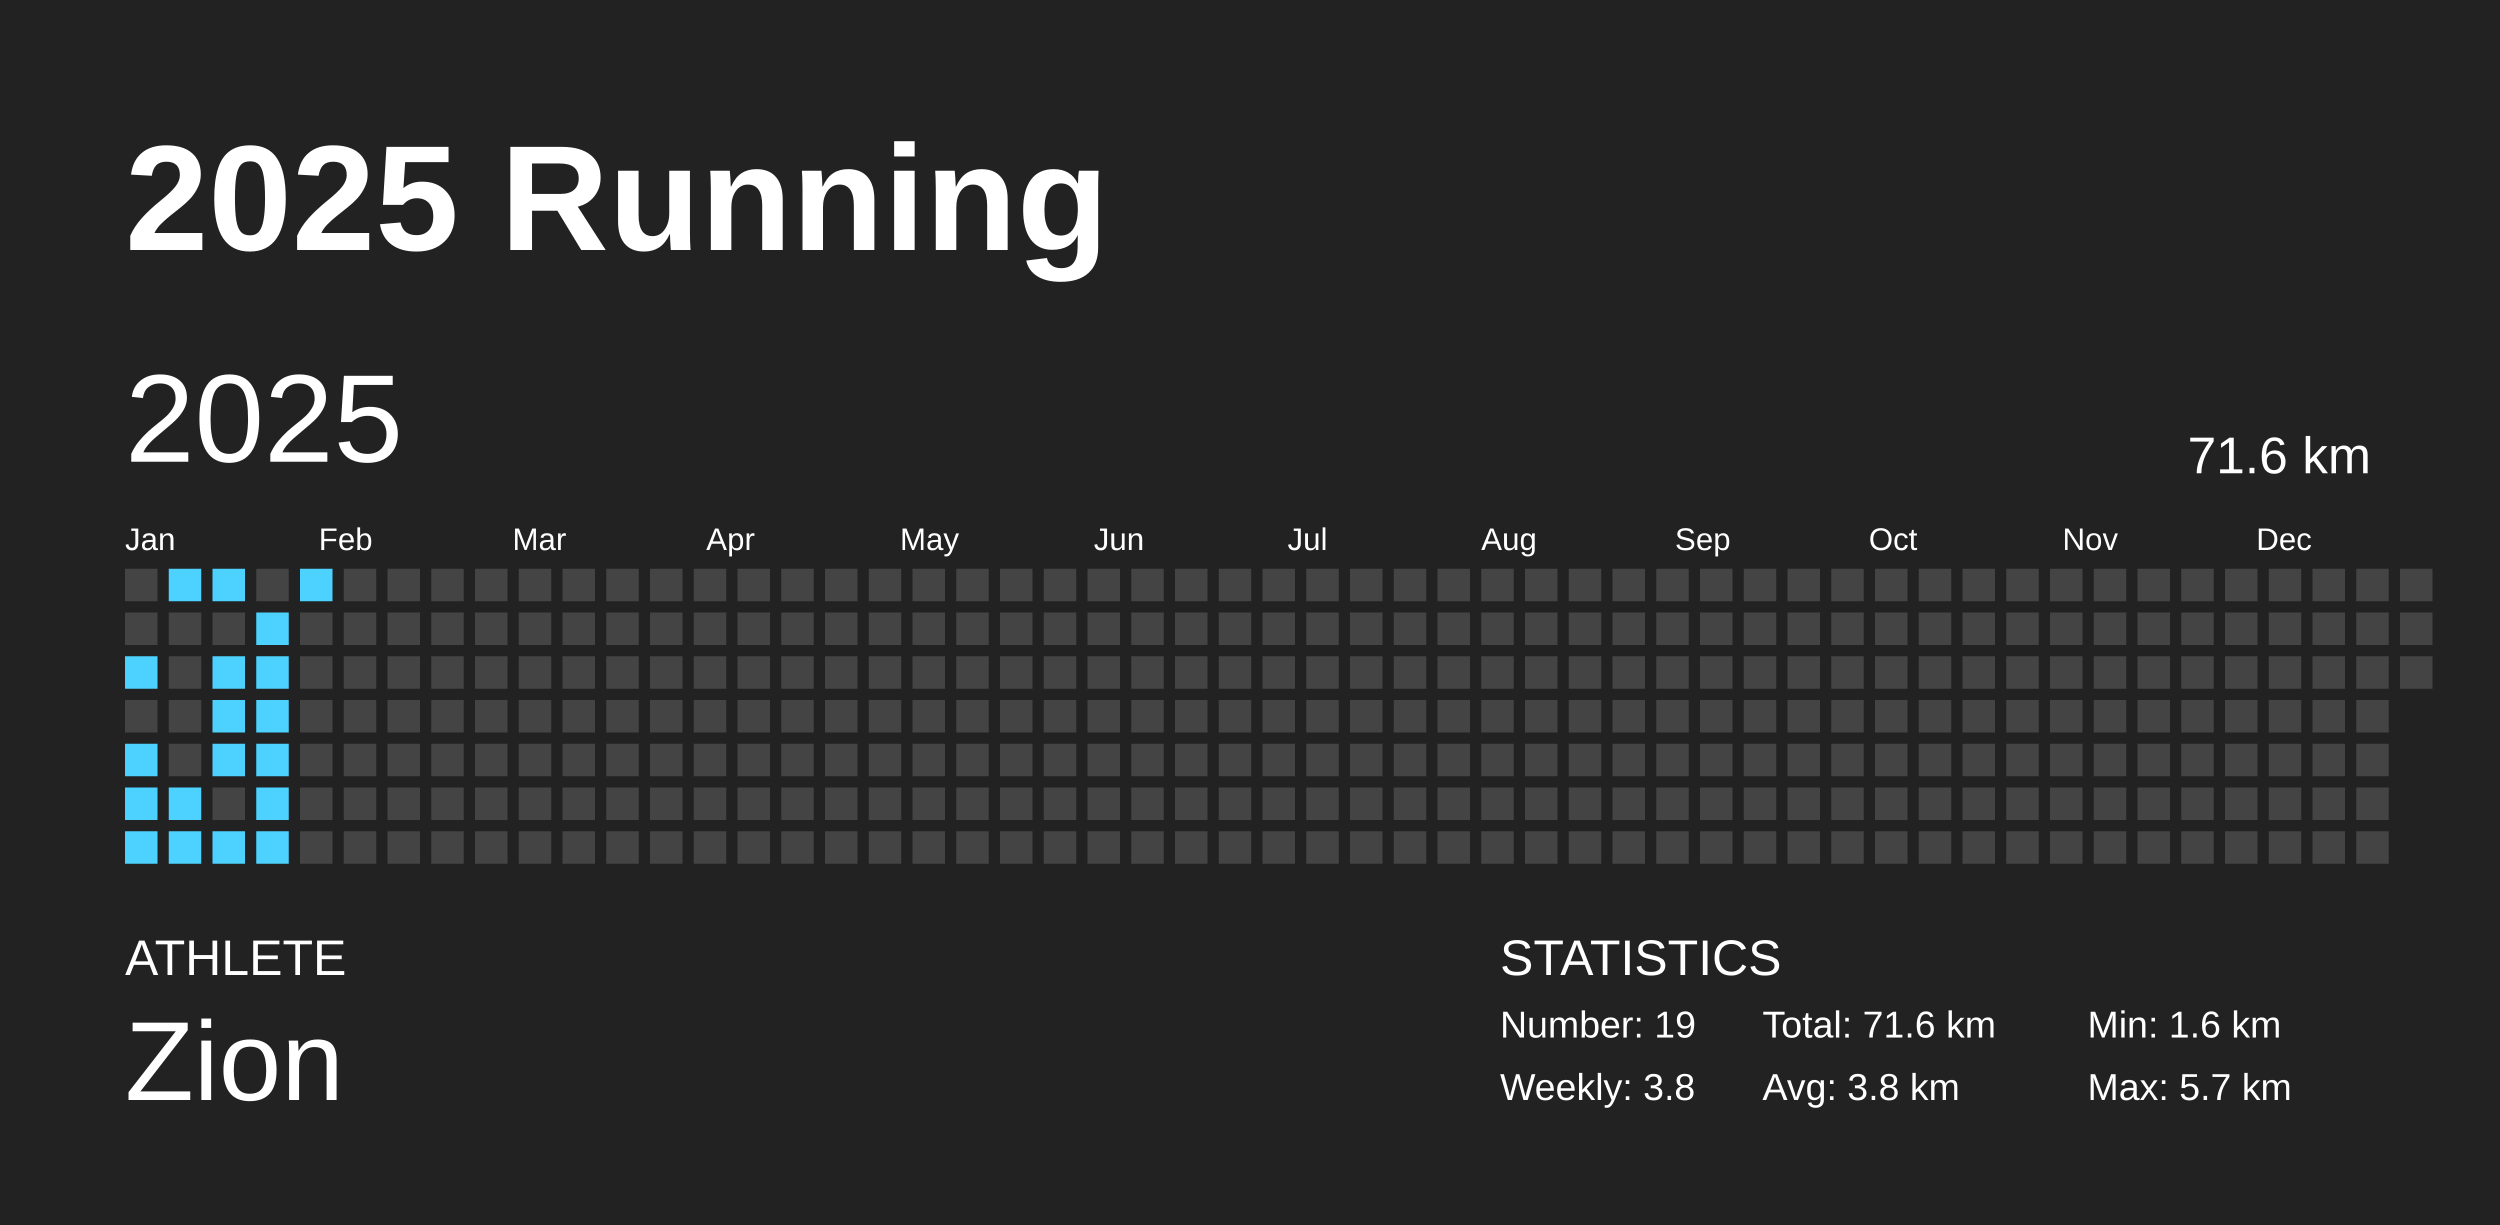
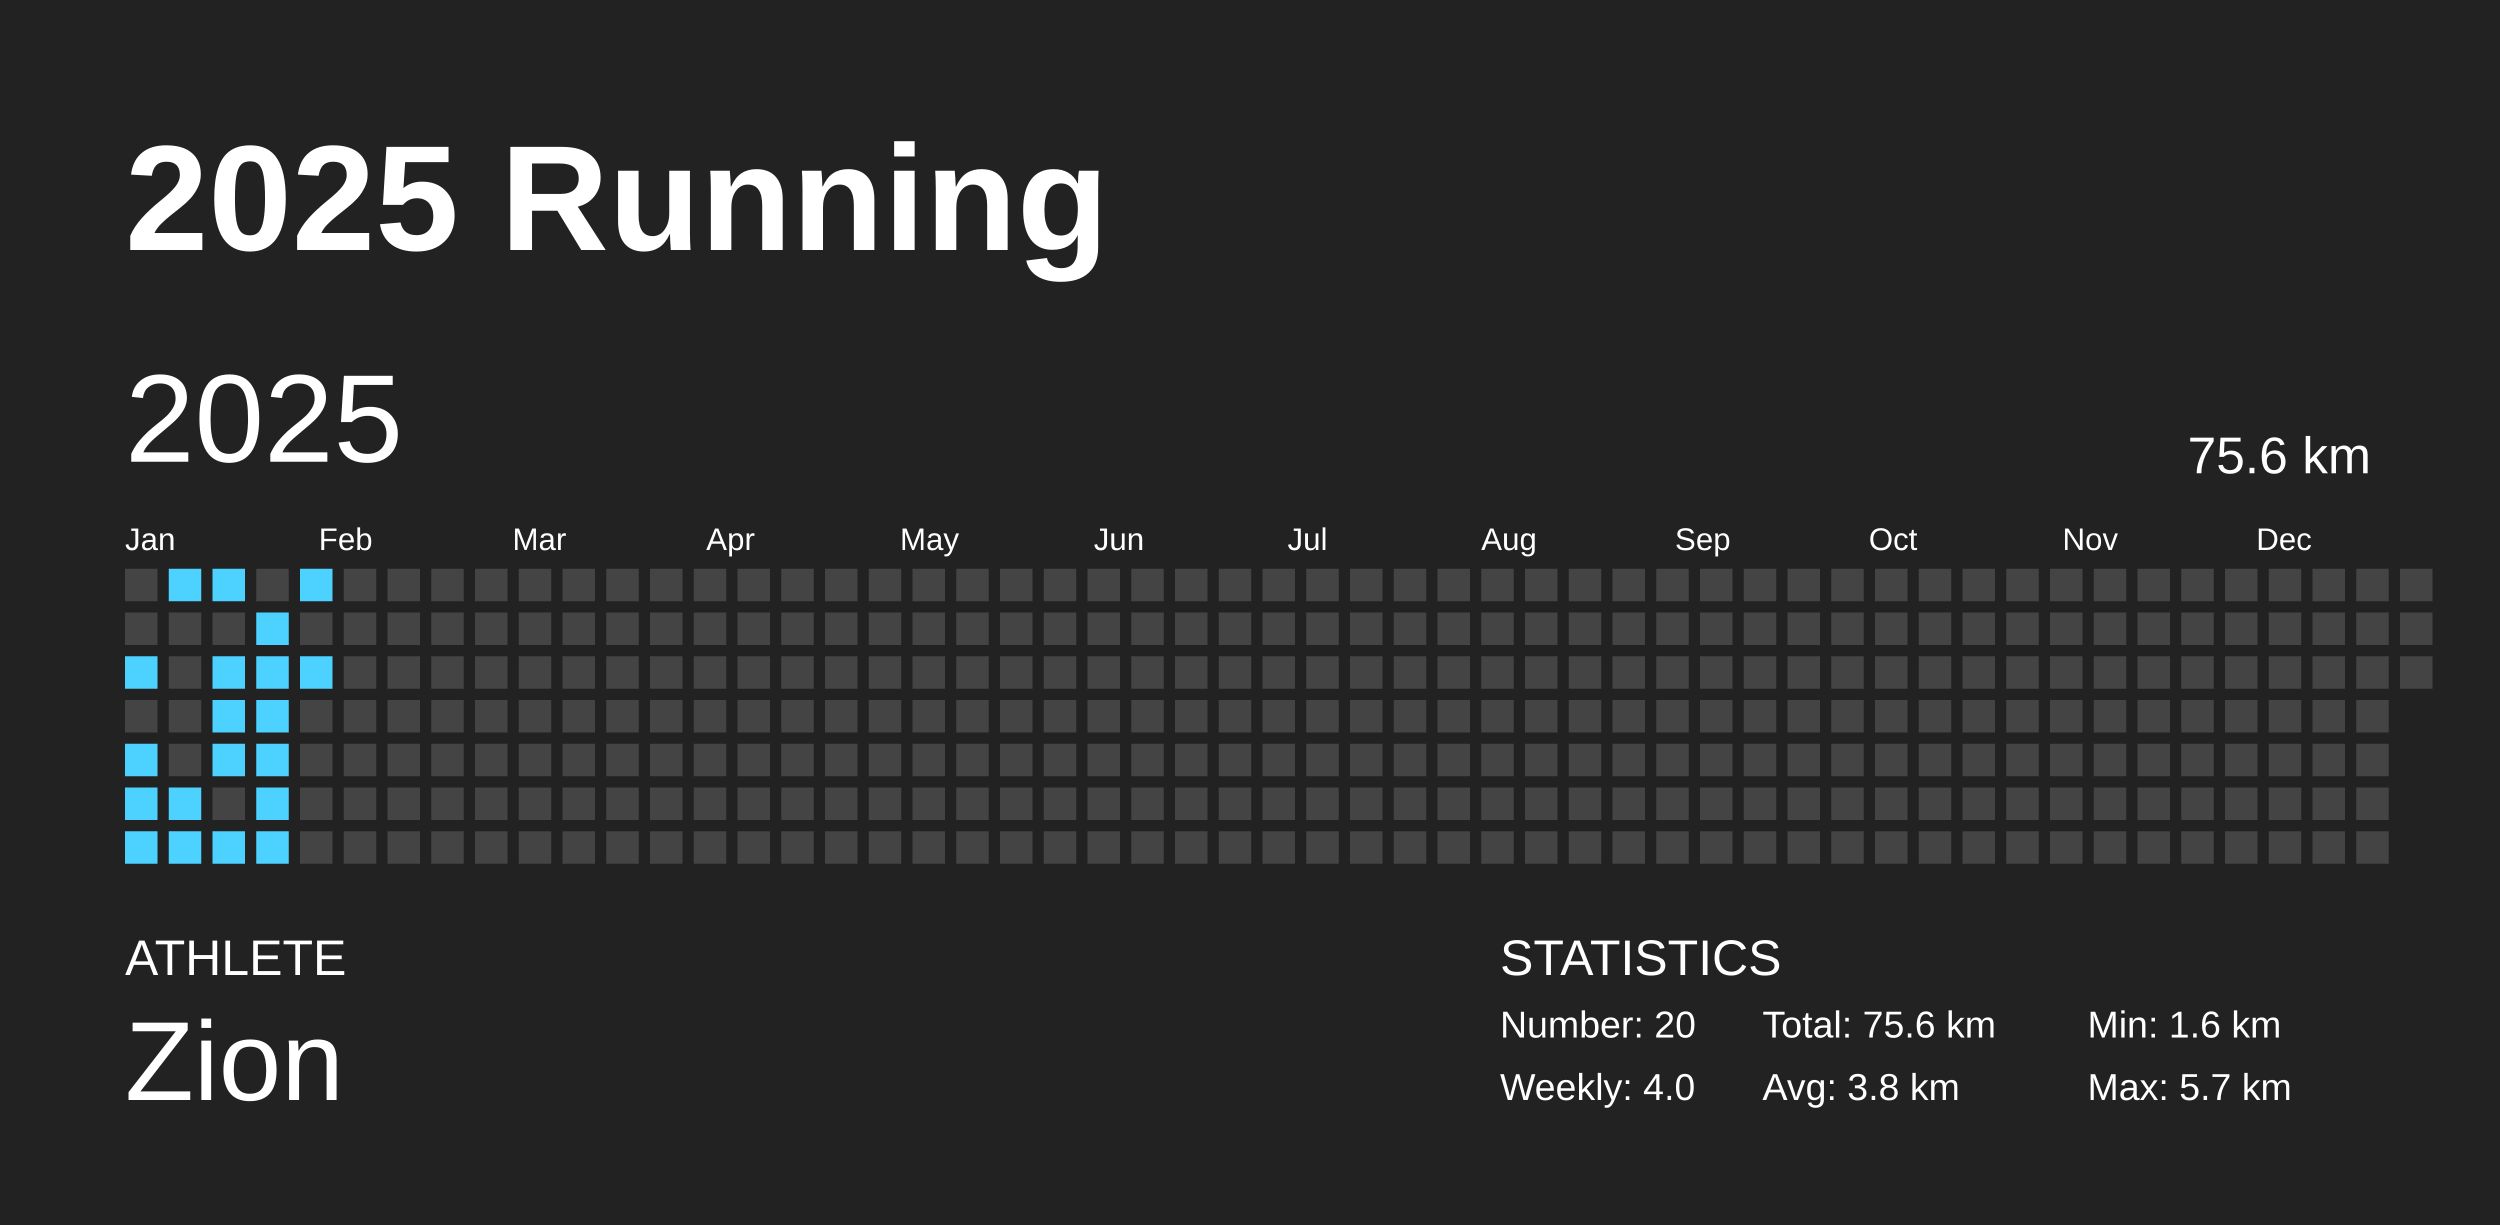
<svg xmlns="http://www.w3.org/2000/svg" baseProfile="full" height="98mm" version="1.1" viewBox="0,0,200,98" width="200mm">
  <defs />
  <rect fill="#222222" height="98" width="200" x="0" y="0" />
  <text fill="#FFFFFF" style="font-size:12px; font-family:Arial; font-weight:bold;" x="10" y="20">2025 Running</text>
  <text fill="#FFFFFF" style="font-size:4px; font-family:Arial" x="10" y="78">ATHLETE</text>
  <text fill="#FFFFFF" style="font-size:9px; font-family:Arial" x="10" y="88">Zion</text>
  <text fill="#FFFFFF" style="font-size:4px; font-family:Arial" x="120" y="78">STATISTICS</text>
-   <text fill="#FFFFFF" style="font-size:3px; font-family:Arial" x="120" y="83">Number: 19</text>
-   <text fill="#FFFFFF" style="font-size:3px; font-family:Arial" x="120" y="88">Weekly: 3.8</text>
-   <text fill="#FFFFFF" style="font-size:3px; font-family:Arial" x="141" y="83">Total: 71.6 km</text>
+   <text fill="#FFFFFF" style="font-size:3px; font-family:Arial" x="120" y="83">Number: 20</text>
+   <text fill="#FFFFFF" style="font-size:3px; font-family:Arial" x="120" y="88">Weekly: 4.0</text>
+   <text fill="#FFFFFF" style="font-size:3px; font-family:Arial" x="141" y="83">Total: 75.6 km</text>
  <text fill="#FFFFFF" style="font-size:3px; font-family:Arial" x="141" y="88">Avg: 3.8 km</text>
  <text fill="#FFFFFF" style="font-size:3px; font-family:Arial" x="167" y="83">Min: 1.6 km</text>
  <text fill="#FFFFFF" style="font-size:3px; font-family:Arial" x="167" y="88">Max: 5.7 km</text>
  <text dominant-baseline="hanging" fill="#FFFFFF" style="font-size:10.0px; font-family:Arial;" x="10" y="30">2025</text>
-   <text dominant-baseline="hanging" fill="#FFFFFF" style="font-size:4.125px; font-family:Arial;" x="175" y="35">71.6 km</text>
+   <text dominant-baseline="hanging" fill="#FFFFFF" style="font-size:4.125px; font-family:Arial;" x="175" y="35">75.6 km</text>
  <text fill="#FFFFFF" style="font-size:2.5px; font-family:Arial" x="10.0" y="44">Jan</text>
  <text fill="#FFFFFF" style="font-size:2.5px; font-family:Arial" x="25.5" y="44">Feb</text>
  <text fill="#FFFFFF" style="font-size:2.5px; font-family:Arial" x="41.0" y="44">Mar</text>
  <text fill="#FFFFFF" style="font-size:2.5px; font-family:Arial" x="56.5" y="44">Apr</text>
  <text fill="#FFFFFF" style="font-size:2.5px; font-family:Arial" x="72.0" y="44">May</text>
  <text fill="#FFFFFF" style="font-size:2.5px; font-family:Arial" x="87.5" y="44">Jun</text>
  <text fill="#FFFFFF" style="font-size:2.5px; font-family:Arial" x="103.0" y="44">Jul</text>
  <text fill="#FFFFFF" style="font-size:2.5px; font-family:Arial" x="118.5" y="44">Aug</text>
  <text fill="#FFFFFF" style="font-size:2.5px; font-family:Arial" x="134.0" y="44">Sep</text>
  <text fill="#FFFFFF" style="font-size:2.5px; font-family:Arial" x="149.5" y="44">Oct</text>
  <text fill="#FFFFFF" style="font-size:2.5px; font-family:Arial" x="165.0" y="44">Nov</text>
  <text fill="#FFFFFF" style="font-size:2.5px; font-family:Arial" x="180.5" y="44">Dec</text>
  <rect fill="#444444" height="2.6" width="2.6" x="10.0" y="45.5" />
  <rect fill="#444444" height="2.6" width="2.6" x="10.0" y="49.0" />
  <rect fill="#4dd2ff" height="2.6" width="2.6" x="10.0" y="52.5" />
  <rect fill="#444444" height="2.6" width="2.6" x="10.0" y="56.0" />
  <rect fill="#4dd2ff" height="2.6" width="2.6" x="10.0" y="59.5" />
  <rect fill="#4dd2ff" height="2.6" width="2.6" x="10.0" y="63.0" />
  <rect fill="#4dd2ff" height="2.6" width="2.6" x="10.0" y="66.5" />
  <rect fill="#4dd2ff" height="2.6" width="2.6" x="13.5" y="45.5" />
  <rect fill="#444444" height="2.6" width="2.6" x="13.5" y="49.0" />
  <rect fill="#444444" height="2.6" width="2.6" x="13.5" y="52.5" />
  <rect fill="#444444" height="2.6" width="2.6" x="13.5" y="56.0" />
  <rect fill="#444444" height="2.6" width="2.6" x="13.5" y="59.5" />
  <rect fill="#4dd2ff" height="2.6" width="2.6" x="13.5" y="63.0" />
  <rect fill="#4dd2ff" height="2.6" width="2.6" x="13.5" y="66.5" />
  <rect fill="#4dd2ff" height="2.6" width="2.6" x="17.0" y="45.5" />
  <rect fill="#444444" height="2.6" width="2.6" x="17.0" y="49.0" />
  <rect fill="#4dd2ff" height="2.6" width="2.6" x="17.0" y="52.5" />
  <rect fill="#4dd2ff" height="2.6" width="2.6" x="17.0" y="56.0" />
  <rect fill="#4dd2ff" height="2.6" width="2.6" x="17.0" y="59.5" />
  <rect fill="#444444" height="2.6" width="2.6" x="17.0" y="63.0" />
  <rect fill="#4dd2ff" height="2.6" width="2.6" x="17.0" y="66.5" />
  <rect fill="#444444" height="2.6" width="2.6" x="20.5" y="45.5" />
  <rect fill="#4dd2ff" height="2.6" width="2.6" x="20.5" y="49.0" />
  <rect fill="#4dd2ff" height="2.6" width="2.6" x="20.5" y="52.5" />
  <rect fill="#4dd2ff" height="2.6" width="2.6" x="20.5" y="56.0" />
  <rect fill="#4dd2ff" height="2.6" width="2.6" x="20.5" y="59.5" />
  <rect fill="#4dd2ff" height="2.6" width="2.6" x="20.5" y="63.0" />
  <rect fill="#4dd2ff" height="2.6" width="2.6" x="20.5" y="66.5" />
  <rect fill="#4dd2ff" height="2.6" width="2.6" x="24.0" y="45.5" />
  <rect fill="#444444" height="2.6" width="2.6" x="24.0" y="49.0" />
-   <rect fill="#444444" height="2.6" width="2.6" x="24.0" y="52.5" />
+   <rect fill="#4dd2ff" height="2.6" width="2.6" x="24.0" y="52.5" />
  <rect fill="#444444" height="2.6" width="2.6" x="24.0" y="56.0" />
  <rect fill="#444444" height="2.6" width="2.6" x="24.0" y="59.5" />
  <rect fill="#444444" height="2.6" width="2.6" x="24.0" y="63.0" />
  <rect fill="#444444" height="2.6" width="2.6" x="24.0" y="66.5" />
  <rect fill="#444444" height="2.6" width="2.6" x="27.5" y="45.5" />
  <rect fill="#444444" height="2.6" width="2.6" x="27.5" y="49.0" />
  <rect fill="#444444" height="2.6" width="2.6" x="27.5" y="52.5" />
  <rect fill="#444444" height="2.6" width="2.6" x="27.5" y="56.0" />
  <rect fill="#444444" height="2.6" width="2.6" x="27.5" y="59.5" />
  <rect fill="#444444" height="2.6" width="2.6" x="27.5" y="63.0" />
  <rect fill="#444444" height="2.6" width="2.6" x="27.5" y="66.5" />
  <rect fill="#444444" height="2.6" width="2.6" x="31.0" y="45.5" />
  <rect fill="#444444" height="2.6" width="2.6" x="31.0" y="49.0" />
  <rect fill="#444444" height="2.6" width="2.6" x="31.0" y="52.5" />
  <rect fill="#444444" height="2.6" width="2.6" x="31.0" y="56.0" />
  <rect fill="#444444" height="2.6" width="2.6" x="31.0" y="59.5" />
  <rect fill="#444444" height="2.6" width="2.6" x="31.0" y="63.0" />
  <rect fill="#444444" height="2.6" width="2.6" x="31.0" y="66.5" />
  <rect fill="#444444" height="2.6" width="2.6" x="34.5" y="45.5" />
  <rect fill="#444444" height="2.6" width="2.6" x="34.5" y="49.0" />
  <rect fill="#444444" height="2.6" width="2.6" x="34.5" y="52.5" />
  <rect fill="#444444" height="2.6" width="2.6" x="34.5" y="56.0" />
  <rect fill="#444444" height="2.6" width="2.6" x="34.5" y="59.5" />
  <rect fill="#444444" height="2.6" width="2.6" x="34.5" y="63.0" />
  <rect fill="#444444" height="2.6" width="2.6" x="34.5" y="66.5" />
  <rect fill="#444444" height="2.6" width="2.6" x="38.0" y="45.5" />
  <rect fill="#444444" height="2.6" width="2.6" x="38.0" y="49.0" />
  <rect fill="#444444" height="2.6" width="2.6" x="38.0" y="52.5" />
  <rect fill="#444444" height="2.6" width="2.6" x="38.0" y="56.0" />
  <rect fill="#444444" height="2.6" width="2.6" x="38.0" y="59.5" />
  <rect fill="#444444" height="2.6" width="2.6" x="38.0" y="63.0" />
  <rect fill="#444444" height="2.6" width="2.6" x="38.0" y="66.5" />
  <rect fill="#444444" height="2.6" width="2.6" x="41.5" y="45.5" />
  <rect fill="#444444" height="2.6" width="2.6" x="41.5" y="49.0" />
  <rect fill="#444444" height="2.6" width="2.6" x="41.5" y="52.5" />
  <rect fill="#444444" height="2.6" width="2.6" x="41.5" y="56.0" />
  <rect fill="#444444" height="2.6" width="2.6" x="41.5" y="59.5" />
  <rect fill="#444444" height="2.6" width="2.6" x="41.5" y="63.0" />
  <rect fill="#444444" height="2.6" width="2.6" x="41.5" y="66.5" />
  <rect fill="#444444" height="2.6" width="2.6" x="45.0" y="45.5" />
  <rect fill="#444444" height="2.6" width="2.6" x="45.0" y="49.0" />
  <rect fill="#444444" height="2.6" width="2.6" x="45.0" y="52.5" />
  <rect fill="#444444" height="2.6" width="2.6" x="45.0" y="56.0" />
  <rect fill="#444444" height="2.6" width="2.6" x="45.0" y="59.5" />
  <rect fill="#444444" height="2.6" width="2.6" x="45.0" y="63.0" />
  <rect fill="#444444" height="2.6" width="2.6" x="45.0" y="66.5" />
  <rect fill="#444444" height="2.6" width="2.6" x="48.5" y="45.5" />
  <rect fill="#444444" height="2.6" width="2.6" x="48.5" y="49.0" />
  <rect fill="#444444" height="2.6" width="2.6" x="48.5" y="52.5" />
  <rect fill="#444444" height="2.6" width="2.6" x="48.5" y="56.0" />
  <rect fill="#444444" height="2.6" width="2.6" x="48.5" y="59.5" />
  <rect fill="#444444" height="2.6" width="2.6" x="48.5" y="63.0" />
  <rect fill="#444444" height="2.6" width="2.6" x="48.5" y="66.5" />
  <rect fill="#444444" height="2.6" width="2.6" x="52.0" y="45.5" />
  <rect fill="#444444" height="2.6" width="2.6" x="52.0" y="49.0" />
  <rect fill="#444444" height="2.6" width="2.6" x="52.0" y="52.5" />
  <rect fill="#444444" height="2.6" width="2.6" x="52.0" y="56.0" />
  <rect fill="#444444" height="2.6" width="2.6" x="52.0" y="59.5" />
  <rect fill="#444444" height="2.6" width="2.6" x="52.0" y="63.0" />
  <rect fill="#444444" height="2.6" width="2.6" x="52.0" y="66.5" />
  <rect fill="#444444" height="2.6" width="2.6" x="55.5" y="45.5" />
  <rect fill="#444444" height="2.6" width="2.6" x="55.5" y="49.0" />
  <rect fill="#444444" height="2.6" width="2.6" x="55.5" y="52.5" />
  <rect fill="#444444" height="2.6" width="2.6" x="55.5" y="56.0" />
  <rect fill="#444444" height="2.6" width="2.6" x="55.5" y="59.5" />
  <rect fill="#444444" height="2.6" width="2.6" x="55.5" y="63.0" />
  <rect fill="#444444" height="2.6" width="2.6" x="55.5" y="66.5" />
  <rect fill="#444444" height="2.6" width="2.6" x="59.0" y="45.5" />
  <rect fill="#444444" height="2.6" width="2.6" x="59.0" y="49.0" />
  <rect fill="#444444" height="2.6" width="2.6" x="59.0" y="52.5" />
  <rect fill="#444444" height="2.6" width="2.6" x="59.0" y="56.0" />
  <rect fill="#444444" height="2.6" width="2.6" x="59.0" y="59.5" />
  <rect fill="#444444" height="2.6" width="2.6" x="59.0" y="63.0" />
  <rect fill="#444444" height="2.6" width="2.6" x="59.0" y="66.5" />
  <rect fill="#444444" height="2.6" width="2.6" x="62.5" y="45.5" />
  <rect fill="#444444" height="2.6" width="2.6" x="62.5" y="49.0" />
  <rect fill="#444444" height="2.6" width="2.6" x="62.5" y="52.5" />
  <rect fill="#444444" height="2.6" width="2.6" x="62.5" y="56.0" />
  <rect fill="#444444" height="2.6" width="2.6" x="62.5" y="59.5" />
  <rect fill="#444444" height="2.6" width="2.6" x="62.5" y="63.0" />
  <rect fill="#444444" height="2.6" width="2.6" x="62.5" y="66.5" />
  <rect fill="#444444" height="2.6" width="2.6" x="66.0" y="45.5" />
  <rect fill="#444444" height="2.6" width="2.6" x="66.0" y="49.0" />
  <rect fill="#444444" height="2.6" width="2.6" x="66.0" y="52.5" />
  <rect fill="#444444" height="2.6" width="2.6" x="66.0" y="56.0" />
  <rect fill="#444444" height="2.6" width="2.6" x="66.0" y="59.5" />
  <rect fill="#444444" height="2.6" width="2.6" x="66.0" y="63.0" />
  <rect fill="#444444" height="2.6" width="2.6" x="66.0" y="66.5" />
  <rect fill="#444444" height="2.6" width="2.6" x="69.5" y="45.5" />
  <rect fill="#444444" height="2.6" width="2.6" x="69.5" y="49.0" />
  <rect fill="#444444" height="2.6" width="2.6" x="69.5" y="52.5" />
  <rect fill="#444444" height="2.6" width="2.6" x="69.5" y="56.0" />
  <rect fill="#444444" height="2.6" width="2.6" x="69.5" y="59.5" />
  <rect fill="#444444" height="2.6" width="2.6" x="69.5" y="63.0" />
  <rect fill="#444444" height="2.6" width="2.6" x="69.5" y="66.5" />
  <rect fill="#444444" height="2.6" width="2.6" x="73.0" y="45.5" />
  <rect fill="#444444" height="2.6" width="2.6" x="73.0" y="49.0" />
  <rect fill="#444444" height="2.6" width="2.6" x="73.0" y="52.5" />
  <rect fill="#444444" height="2.6" width="2.6" x="73.0" y="56.0" />
  <rect fill="#444444" height="2.6" width="2.6" x="73.0" y="59.5" />
  <rect fill="#444444" height="2.6" width="2.6" x="73.0" y="63.0" />
  <rect fill="#444444" height="2.6" width="2.6" x="73.0" y="66.5" />
  <rect fill="#444444" height="2.6" width="2.6" x="76.5" y="45.5" />
  <rect fill="#444444" height="2.6" width="2.6" x="76.5" y="49.0" />
  <rect fill="#444444" height="2.6" width="2.6" x="76.5" y="52.5" />
  <rect fill="#444444" height="2.6" width="2.6" x="76.5" y="56.0" />
  <rect fill="#444444" height="2.6" width="2.6" x="76.5" y="59.5" />
  <rect fill="#444444" height="2.6" width="2.6" x="76.5" y="63.0" />
  <rect fill="#444444" height="2.6" width="2.6" x="76.5" y="66.5" />
  <rect fill="#444444" height="2.6" width="2.6" x="80.0" y="45.5" />
  <rect fill="#444444" height="2.6" width="2.6" x="80.0" y="49.0" />
  <rect fill="#444444" height="2.6" width="2.6" x="80.0" y="52.5" />
  <rect fill="#444444" height="2.6" width="2.6" x="80.0" y="56.0" />
  <rect fill="#444444" height="2.6" width="2.6" x="80.0" y="59.5" />
  <rect fill="#444444" height="2.6" width="2.6" x="80.0" y="63.0" />
  <rect fill="#444444" height="2.6" width="2.6" x="80.0" y="66.5" />
  <rect fill="#444444" height="2.6" width="2.6" x="83.5" y="45.5" />
  <rect fill="#444444" height="2.6" width="2.6" x="83.5" y="49.0" />
  <rect fill="#444444" height="2.6" width="2.6" x="83.5" y="52.5" />
  <rect fill="#444444" height="2.6" width="2.6" x="83.5" y="56.0" />
  <rect fill="#444444" height="2.6" width="2.6" x="83.5" y="59.5" />
  <rect fill="#444444" height="2.6" width="2.6" x="83.5" y="63.0" />
  <rect fill="#444444" height="2.6" width="2.6" x="83.5" y="66.5" />
  <rect fill="#444444" height="2.6" width="2.6" x="87.0" y="45.5" />
  <rect fill="#444444" height="2.6" width="2.6" x="87.0" y="49.0" />
  <rect fill="#444444" height="2.6" width="2.6" x="87.0" y="52.5" />
  <rect fill="#444444" height="2.6" width="2.6" x="87.0" y="56.0" />
  <rect fill="#444444" height="2.6" width="2.6" x="87.0" y="59.5" />
  <rect fill="#444444" height="2.6" width="2.6" x="87.0" y="63.0" />
  <rect fill="#444444" height="2.6" width="2.6" x="87.0" y="66.5" />
  <rect fill="#444444" height="2.6" width="2.6" x="90.5" y="45.5" />
  <rect fill="#444444" height="2.6" width="2.6" x="90.5" y="49.0" />
  <rect fill="#444444" height="2.6" width="2.6" x="90.5" y="52.5" />
  <rect fill="#444444" height="2.6" width="2.6" x="90.5" y="56.0" />
  <rect fill="#444444" height="2.6" width="2.6" x="90.5" y="59.5" />
  <rect fill="#444444" height="2.6" width="2.6" x="90.5" y="63.0" />
  <rect fill="#444444" height="2.6" width="2.6" x="90.5" y="66.5" />
  <rect fill="#444444" height="2.6" width="2.6" x="94.0" y="45.5" />
  <rect fill="#444444" height="2.6" width="2.6" x="94.0" y="49.0" />
  <rect fill="#444444" height="2.6" width="2.6" x="94.0" y="52.5" />
  <rect fill="#444444" height="2.6" width="2.6" x="94.0" y="56.0" />
  <rect fill="#444444" height="2.6" width="2.6" x="94.0" y="59.5" />
  <rect fill="#444444" height="2.6" width="2.6" x="94.0" y="63.0" />
  <rect fill="#444444" height="2.6" width="2.6" x="94.0" y="66.5" />
  <rect fill="#444444" height="2.6" width="2.6" x="97.5" y="45.5" />
  <rect fill="#444444" height="2.6" width="2.6" x="97.5" y="49.0" />
  <rect fill="#444444" height="2.6" width="2.6" x="97.5" y="52.5" />
  <rect fill="#444444" height="2.6" width="2.6" x="97.5" y="56.0" />
  <rect fill="#444444" height="2.6" width="2.6" x="97.5" y="59.5" />
  <rect fill="#444444" height="2.6" width="2.6" x="97.5" y="63.0" />
  <rect fill="#444444" height="2.6" width="2.6" x="97.5" y="66.5" />
  <rect fill="#444444" height="2.6" width="2.6" x="101.0" y="45.5" />
  <rect fill="#444444" height="2.6" width="2.6" x="101.0" y="49.0" />
  <rect fill="#444444" height="2.6" width="2.6" x="101.0" y="52.5" />
  <rect fill="#444444" height="2.6" width="2.6" x="101.0" y="56.0" />
  <rect fill="#444444" height="2.6" width="2.6" x="101.0" y="59.5" />
  <rect fill="#444444" height="2.6" width="2.6" x="101.0" y="63.0" />
  <rect fill="#444444" height="2.6" width="2.6" x="101.0" y="66.5" />
  <rect fill="#444444" height="2.6" width="2.6" x="104.5" y="45.5" />
  <rect fill="#444444" height="2.6" width="2.6" x="104.5" y="49.0" />
  <rect fill="#444444" height="2.6" width="2.6" x="104.5" y="52.5" />
  <rect fill="#444444" height="2.6" width="2.6" x="104.5" y="56.0" />
  <rect fill="#444444" height="2.6" width="2.6" x="104.5" y="59.5" />
  <rect fill="#444444" height="2.6" width="2.6" x="104.5" y="63.0" />
  <rect fill="#444444" height="2.6" width="2.6" x="104.5" y="66.5" />
  <rect fill="#444444" height="2.6" width="2.6" x="108.0" y="45.5" />
  <rect fill="#444444" height="2.6" width="2.6" x="108.0" y="49.0" />
  <rect fill="#444444" height="2.6" width="2.6" x="108.0" y="52.5" />
  <rect fill="#444444" height="2.6" width="2.6" x="108.0" y="56.0" />
  <rect fill="#444444" height="2.6" width="2.6" x="108.0" y="59.5" />
  <rect fill="#444444" height="2.6" width="2.6" x="108.0" y="63.0" />
  <rect fill="#444444" height="2.6" width="2.6" x="108.0" y="66.5" />
  <rect fill="#444444" height="2.6" width="2.6" x="111.5" y="45.5" />
  <rect fill="#444444" height="2.6" width="2.6" x="111.5" y="49.0" />
  <rect fill="#444444" height="2.6" width="2.6" x="111.5" y="52.5" />
  <rect fill="#444444" height="2.6" width="2.6" x="111.5" y="56.0" />
  <rect fill="#444444" height="2.6" width="2.6" x="111.5" y="59.5" />
  <rect fill="#444444" height="2.6" width="2.6" x="111.5" y="63.0" />
  <rect fill="#444444" height="2.6" width="2.6" x="111.5" y="66.5" />
  <rect fill="#444444" height="2.6" width="2.6" x="115.0" y="45.5" />
  <rect fill="#444444" height="2.6" width="2.6" x="115.0" y="49.0" />
  <rect fill="#444444" height="2.6" width="2.6" x="115.0" y="52.5" />
  <rect fill="#444444" height="2.6" width="2.6" x="115.0" y="56.0" />
  <rect fill="#444444" height="2.6" width="2.6" x="115.0" y="59.5" />
  <rect fill="#444444" height="2.6" width="2.6" x="115.0" y="63.0" />
  <rect fill="#444444" height="2.6" width="2.6" x="115.0" y="66.5" />
  <rect fill="#444444" height="2.6" width="2.6" x="118.5" y="45.5" />
  <rect fill="#444444" height="2.6" width="2.6" x="118.5" y="49.0" />
  <rect fill="#444444" height="2.6" width="2.6" x="118.5" y="52.5" />
  <rect fill="#444444" height="2.6" width="2.6" x="118.5" y="56.0" />
  <rect fill="#444444" height="2.6" width="2.6" x="118.5" y="59.5" />
  <rect fill="#444444" height="2.6" width="2.6" x="118.5" y="63.0" />
  <rect fill="#444444" height="2.6" width="2.6" x="118.5" y="66.5" />
  <rect fill="#444444" height="2.6" width="2.6" x="122.0" y="45.5" />
  <rect fill="#444444" height="2.6" width="2.6" x="122.0" y="49.0" />
  <rect fill="#444444" height="2.6" width="2.6" x="122.0" y="52.5" />
  <rect fill="#444444" height="2.6" width="2.6" x="122.0" y="56.0" />
  <rect fill="#444444" height="2.6" width="2.6" x="122.0" y="59.5" />
  <rect fill="#444444" height="2.6" width="2.6" x="122.0" y="63.0" />
  <rect fill="#444444" height="2.6" width="2.6" x="122.0" y="66.5" />
  <rect fill="#444444" height="2.6" width="2.6" x="125.5" y="45.5" />
  <rect fill="#444444" height="2.6" width="2.6" x="125.5" y="49.0" />
  <rect fill="#444444" height="2.6" width="2.6" x="125.5" y="52.5" />
  <rect fill="#444444" height="2.6" width="2.6" x="125.5" y="56.0" />
  <rect fill="#444444" height="2.6" width="2.6" x="125.5" y="59.5" />
  <rect fill="#444444" height="2.6" width="2.6" x="125.5" y="63.0" />
  <rect fill="#444444" height="2.6" width="2.6" x="125.5" y="66.5" />
  <rect fill="#444444" height="2.6" width="2.6" x="129.0" y="45.5" />
  <rect fill="#444444" height="2.6" width="2.6" x="129.0" y="49.0" />
  <rect fill="#444444" height="2.6" width="2.6" x="129.0" y="52.5" />
  <rect fill="#444444" height="2.6" width="2.6" x="129.0" y="56.0" />
  <rect fill="#444444" height="2.6" width="2.6" x="129.0" y="59.5" />
  <rect fill="#444444" height="2.6" width="2.6" x="129.0" y="63.0" />
  <rect fill="#444444" height="2.6" width="2.6" x="129.0" y="66.5" />
  <rect fill="#444444" height="2.6" width="2.6" x="132.5" y="45.5" />
  <rect fill="#444444" height="2.6" width="2.6" x="132.5" y="49.0" />
  <rect fill="#444444" height="2.6" width="2.6" x="132.5" y="52.5" />
  <rect fill="#444444" height="2.6" width="2.6" x="132.5" y="56.0" />
  <rect fill="#444444" height="2.6" width="2.6" x="132.5" y="59.5" />
  <rect fill="#444444" height="2.6" width="2.6" x="132.5" y="63.0" />
  <rect fill="#444444" height="2.6" width="2.6" x="132.5" y="66.5" />
  <rect fill="#444444" height="2.6" width="2.6" x="136.0" y="45.5" />
  <rect fill="#444444" height="2.6" width="2.6" x="136.0" y="49.0" />
  <rect fill="#444444" height="2.6" width="2.6" x="136.0" y="52.5" />
  <rect fill="#444444" height="2.6" width="2.6" x="136.0" y="56.0" />
  <rect fill="#444444" height="2.6" width="2.6" x="136.0" y="59.5" />
  <rect fill="#444444" height="2.6" width="2.6" x="136.0" y="63.0" />
  <rect fill="#444444" height="2.6" width="2.6" x="136.0" y="66.5" />
  <rect fill="#444444" height="2.6" width="2.6" x="139.5" y="45.5" />
  <rect fill="#444444" height="2.6" width="2.6" x="139.5" y="49.0" />
  <rect fill="#444444" height="2.6" width="2.6" x="139.5" y="52.5" />
  <rect fill="#444444" height="2.6" width="2.6" x="139.5" y="56.0" />
  <rect fill="#444444" height="2.6" width="2.6" x="139.5" y="59.5" />
  <rect fill="#444444" height="2.6" width="2.6" x="139.5" y="63.0" />
  <rect fill="#444444" height="2.6" width="2.6" x="139.5" y="66.5" />
  <rect fill="#444444" height="2.6" width="2.6" x="143.0" y="45.5" />
  <rect fill="#444444" height="2.6" width="2.6" x="143.0" y="49.0" />
  <rect fill="#444444" height="2.6" width="2.6" x="143.0" y="52.5" />
  <rect fill="#444444" height="2.6" width="2.6" x="143.0" y="56.0" />
  <rect fill="#444444" height="2.6" width="2.6" x="143.0" y="59.5" />
  <rect fill="#444444" height="2.6" width="2.6" x="143.0" y="63.0" />
  <rect fill="#444444" height="2.6" width="2.6" x="143.0" y="66.5" />
  <rect fill="#444444" height="2.6" width="2.6" x="146.5" y="45.5" />
  <rect fill="#444444" height="2.6" width="2.6" x="146.5" y="49.0" />
  <rect fill="#444444" height="2.6" width="2.6" x="146.5" y="52.5" />
  <rect fill="#444444" height="2.6" width="2.6" x="146.5" y="56.0" />
  <rect fill="#444444" height="2.6" width="2.6" x="146.5" y="59.5" />
  <rect fill="#444444" height="2.6" width="2.6" x="146.5" y="63.0" />
  <rect fill="#444444" height="2.6" width="2.6" x="146.5" y="66.5" />
  <rect fill="#444444" height="2.6" width="2.6" x="150.0" y="45.5" />
  <rect fill="#444444" height="2.6" width="2.6" x="150.0" y="49.0" />
  <rect fill="#444444" height="2.6" width="2.6" x="150.0" y="52.5" />
  <rect fill="#444444" height="2.6" width="2.6" x="150.0" y="56.0" />
  <rect fill="#444444" height="2.6" width="2.6" x="150.0" y="59.5" />
  <rect fill="#444444" height="2.6" width="2.6" x="150.0" y="63.0" />
  <rect fill="#444444" height="2.6" width="2.6" x="150.0" y="66.5" />
  <rect fill="#444444" height="2.6" width="2.6" x="153.5" y="45.5" />
  <rect fill="#444444" height="2.6" width="2.6" x="153.5" y="49.0" />
  <rect fill="#444444" height="2.6" width="2.6" x="153.5" y="52.5" />
  <rect fill="#444444" height="2.6" width="2.6" x="153.5" y="56.0" />
  <rect fill="#444444" height="2.6" width="2.6" x="153.5" y="59.5" />
  <rect fill="#444444" height="2.6" width="2.6" x="153.5" y="63.0" />
  <rect fill="#444444" height="2.6" width="2.6" x="153.5" y="66.5" />
  <rect fill="#444444" height="2.6" width="2.6" x="157.0" y="45.5" />
  <rect fill="#444444" height="2.6" width="2.6" x="157.0" y="49.0" />
  <rect fill="#444444" height="2.6" width="2.6" x="157.0" y="52.5" />
  <rect fill="#444444" height="2.6" width="2.6" x="157.0" y="56.0" />
  <rect fill="#444444" height="2.6" width="2.6" x="157.0" y="59.5" />
  <rect fill="#444444" height="2.6" width="2.6" x="157.0" y="63.0" />
  <rect fill="#444444" height="2.6" width="2.6" x="157.0" y="66.5" />
  <rect fill="#444444" height="2.6" width="2.6" x="160.5" y="45.5" />
  <rect fill="#444444" height="2.6" width="2.6" x="160.5" y="49.0" />
  <rect fill="#444444" height="2.6" width="2.6" x="160.5" y="52.5" />
  <rect fill="#444444" height="2.6" width="2.6" x="160.5" y="56.0" />
  <rect fill="#444444" height="2.6" width="2.6" x="160.5" y="59.5" />
  <rect fill="#444444" height="2.6" width="2.6" x="160.5" y="63.0" />
  <rect fill="#444444" height="2.6" width="2.6" x="160.5" y="66.5" />
  <rect fill="#444444" height="2.6" width="2.6" x="164.0" y="45.5" />
  <rect fill="#444444" height="2.6" width="2.6" x="164.0" y="49.0" />
  <rect fill="#444444" height="2.6" width="2.6" x="164.0" y="52.5" />
  <rect fill="#444444" height="2.6" width="2.6" x="164.0" y="56.0" />
  <rect fill="#444444" height="2.6" width="2.6" x="164.0" y="59.5" />
  <rect fill="#444444" height="2.6" width="2.6" x="164.0" y="63.0" />
  <rect fill="#444444" height="2.6" width="2.6" x="164.0" y="66.5" />
  <rect fill="#444444" height="2.6" width="2.6" x="167.5" y="45.5" />
  <rect fill="#444444" height="2.6" width="2.6" x="167.5" y="49.0" />
  <rect fill="#444444" height="2.6" width="2.6" x="167.5" y="52.5" />
  <rect fill="#444444" height="2.6" width="2.6" x="167.5" y="56.0" />
  <rect fill="#444444" height="2.6" width="2.6" x="167.5" y="59.5" />
  <rect fill="#444444" height="2.6" width="2.6" x="167.5" y="63.0" />
  <rect fill="#444444" height="2.6" width="2.6" x="167.5" y="66.5" />
  <rect fill="#444444" height="2.6" width="2.6" x="171.0" y="45.5" />
  <rect fill="#444444" height="2.6" width="2.6" x="171.0" y="49.0" />
  <rect fill="#444444" height="2.6" width="2.6" x="171.0" y="52.5" />
  <rect fill="#444444" height="2.6" width="2.6" x="171.0" y="56.0" />
  <rect fill="#444444" height="2.6" width="2.6" x="171.0" y="59.5" />
  <rect fill="#444444" height="2.6" width="2.6" x="171.0" y="63.0" />
  <rect fill="#444444" height="2.6" width="2.6" x="171.0" y="66.5" />
  <rect fill="#444444" height="2.6" width="2.6" x="174.5" y="45.5" />
  <rect fill="#444444" height="2.6" width="2.6" x="174.5" y="49.0" />
  <rect fill="#444444" height="2.6" width="2.6" x="174.5" y="52.5" />
  <rect fill="#444444" height="2.6" width="2.6" x="174.5" y="56.0" />
  <rect fill="#444444" height="2.6" width="2.6" x="174.5" y="59.5" />
  <rect fill="#444444" height="2.6" width="2.6" x="174.5" y="63.0" />
  <rect fill="#444444" height="2.6" width="2.6" x="174.5" y="66.5" />
  <rect fill="#444444" height="2.6" width="2.6" x="178.0" y="45.5" />
  <rect fill="#444444" height="2.6" width="2.6" x="178.0" y="49.0" />
  <rect fill="#444444" height="2.6" width="2.6" x="178.0" y="52.5" />
  <rect fill="#444444" height="2.6" width="2.6" x="178.0" y="56.0" />
  <rect fill="#444444" height="2.6" width="2.6" x="178.0" y="59.5" />
  <rect fill="#444444" height="2.6" width="2.6" x="178.0" y="63.0" />
  <rect fill="#444444" height="2.6" width="2.6" x="178.0" y="66.5" />
  <rect fill="#444444" height="2.6" width="2.6" x="181.5" y="45.5" />
  <rect fill="#444444" height="2.6" width="2.6" x="181.5" y="49.0" />
  <rect fill="#444444" height="2.6" width="2.6" x="181.5" y="52.5" />
  <rect fill="#444444" height="2.6" width="2.6" x="181.5" y="56.0" />
  <rect fill="#444444" height="2.6" width="2.6" x="181.5" y="59.5" />
  <rect fill="#444444" height="2.6" width="2.6" x="181.5" y="63.0" />
  <rect fill="#444444" height="2.6" width="2.6" x="181.5" y="66.5" />
  <rect fill="#444444" height="2.6" width="2.6" x="185.0" y="45.5" />
  <rect fill="#444444" height="2.6" width="2.6" x="185.0" y="49.0" />
  <rect fill="#444444" height="2.6" width="2.6" x="185.0" y="52.5" />
  <rect fill="#444444" height="2.6" width="2.6" x="185.0" y="56.0" />
  <rect fill="#444444" height="2.6" width="2.6" x="185.0" y="59.5" />
  <rect fill="#444444" height="2.6" width="2.6" x="185.0" y="63.0" />
  <rect fill="#444444" height="2.6" width="2.6" x="185.0" y="66.5" />
  <rect fill="#444444" height="2.6" width="2.6" x="188.5" y="45.5" />
  <rect fill="#444444" height="2.6" width="2.6" x="188.5" y="49.0" />
  <rect fill="#444444" height="2.6" width="2.6" x="188.5" y="52.5" />
  <rect fill="#444444" height="2.6" width="2.6" x="188.5" y="56.0" />
  <rect fill="#444444" height="2.6" width="2.6" x="188.5" y="59.5" />
  <rect fill="#444444" height="2.6" width="2.6" x="188.5" y="63.0" />
  <rect fill="#444444" height="2.6" width="2.6" x="188.5" y="66.5" />
  <rect fill="#444444" height="2.6" width="2.6" x="192.0" y="45.5" />
  <rect fill="#444444" height="2.6" width="2.6" x="192.0" y="49.0" />
  <rect fill="#444444" height="2.6" width="2.6" x="192.0" y="52.5" />
</svg>
